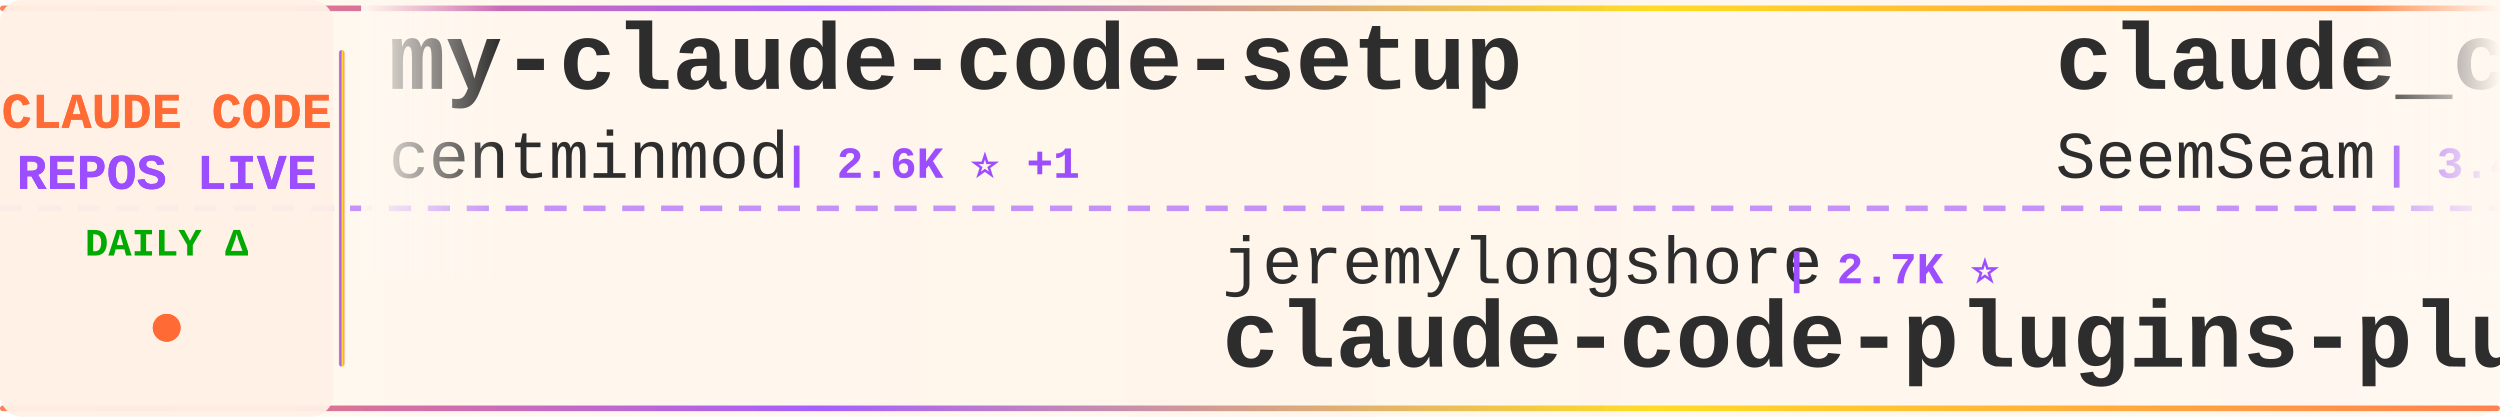
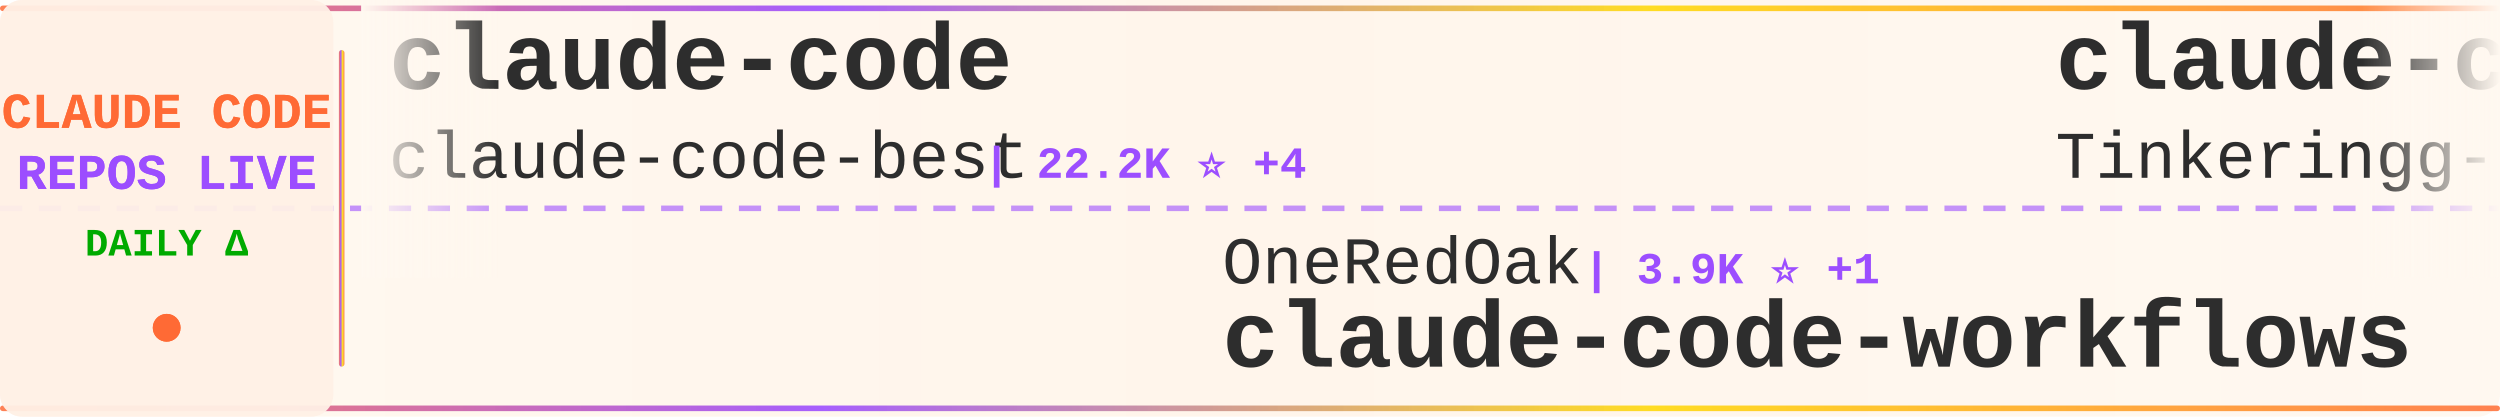
<svg xmlns="http://www.w3.org/2000/svg" width="900" height="150">
  <defs>
    <linearGradient id="tickerBg" x1="0%" y1="0%" x2="100%" y2="0%">
      <stop offset="0%" style="stop-color:#fff8f0;stop-opacity:0.98" />
      <stop offset="50%" style="stop-color:#fff5eb;stop-opacity:1" />
      <stop offset="100%" style="stop-color:#fff8f0;stop-opacity:0.98" />
    </linearGradient>
    <linearGradient id="borderGrad" x1="0%" y1="0%" x2="100%" y2="0%">
      <stop offset="0%" style="stop-color:#FF6B35;stop-opacity:0.85">
        <animate attributeName="stop-opacity" values="0.85;1;0.85" dur="2s" repeatCount="indefinite" />
      </stop>
      <stop offset="33%" style="stop-color:#9C4EFF;stop-opacity:0.9">
        <animate attributeName="stop-opacity" values="0.9;1;0.9" dur="2.2s" repeatCount="indefinite" />
      </stop>
      <stop offset="66%" style="stop-color:#FFD700;stop-opacity:0.85">
        <animate attributeName="stop-opacity" values="0.85;1;0.85" dur="1.8s" repeatCount="indefinite" />
      </stop>
      <stop offset="100%" style="stop-color:#FF6B35;stop-opacity:0.85">
        <animate attributeName="stop-opacity" values="0.85;1;0.85" dur="2s" repeatCount="indefinite" />
      </stop>
    </linearGradient>
    <filter id="textGlow">
      <feGaussianBlur stdDeviation="0.15" result="coloredBlur" />
      <feMerge>
        <feMergeNode in="coloredBlur" />
        <feMergeNode in="SourceGraphic" />
      </feMerge>
    </filter>
    <filter id="metricGlow">
      <feGaussianBlur stdDeviation="0.2" result="coloredBlur" />
      <feMerge>
        <feMergeNode in="coloredBlur" />
        <feMergeNode in="SourceGraphic" />
      </feMerge>
    </filter>
    <linearGradient id="leftFade" x1="0%" y1="0%" x2="100%" y2="0%">
      <stop offset="0%" style="stop-color:#fff8f0;stop-opacity:1" />
      <stop offset="100%" style="stop-color:#fff8f0;stop-opacity:0" />
    </linearGradient>
    <linearGradient id="rightFade" x1="0%" y1="0%" x2="100%" y2="0%">
      <stop offset="0%" style="stop-color:#fff8f0;stop-opacity:0" />
      <stop offset="100%" style="stop-color:#fff8f0;stop-opacity:1" />
    </linearGradient>
  </defs>
  <rect width="900" height="150" fill="url(#tickerBg)" rx="8" />
  <rect x="0" y="2" width="900" height="2" fill="url(#borderGrad)" rx="1" />
  <rect x="0" y="146" width="900" height="2" fill="url(#borderGrad)" rx="1" />
  <line x1="0" y1="75" x2="900" y2="75" stroke="#9C4EFF" stroke-width="2" stroke-dasharray="8 6" opacity="0.6" />
  <rect x="0" y="0" width="120" height="150" fill="#fff0e6" opacity="0.95" rx="8" />
  <text x="60" y="46" font-family="'Courier New', monospace" font-size="18" font-weight="bold" fill="#FF6B35" text-anchor="middle" filter="url(#textGlow)">
    CLAUDE CODE
  </text>
  <text x="60" y="68" font-family="'Courier New', monospace" font-size="18" font-weight="bold" fill="#9C4EFF" text-anchor="middle" filter="url(#textGlow)">
    REPOS LIVE
  </text>
  <text x="60" y="92" font-family="'Courier New', monospace" font-size="14" font-weight="bold" fill="#00aa00" text-anchor="middle">
    DAILY Δ
  </text>
  <circle cx="60" cy="118" r="5" fill="#FF6B35" filter="url(#metricGlow)">
    <animate attributeName="r" values="4;6;4" dur="1.5s" repeatCount="indefinite" />
    <animate attributeName="opacity" values="0.6;1;0.6" dur="1.5s" repeatCount="indefinite" />
  </circle>
  <rect x="122" y="18" width="2" height="114" fill="url(#borderGrad)" rx="1" />
  <clipPath id="tickerClip">
    <rect x="130" y="0" width="770" height="150" />
  </clipPath>
  <g clip-path="url(#tickerClip)">
    <g id="tickerItems">
      <animateTransform attributeName="transform" attributeType="XML" type="translate" from="0 0" to="-3000 0" dur="54s" repeatCount="indefinite" />
      <g transform="translate(0, 0)">
-         <text x="140" y="32" font-family="'Courier New', monospace" font-size="34" font-weight="bold" fill="#2d2d2d">my-claude-code-setup</text>
-         <text x="140" y="64" font-family="'Courier New', monospace" font-size="24" font-weight="normal" fill="#2d2d2d" opacity="1.0">centminmod</text>
-         <text x="282" y="64" font-family="'Courier New', monospace" font-size="16" font-weight="bold" fill="#9C4EFF"> | 2.6K ⭐ +1</text>
+         <text x="140" y="32" font-family="'Courier New', monospace" font-size="34" font-weight="bold" fill="#2d2d2d">claude-code</text>
+         <text x="140" y="64" font-family="'Courier New', monospace" font-size="24" font-weight="normal" fill="#2d2d2d" opacity="1.0">claude-code-best</text>
+         <text x="354" y="64" font-family="'Courier New', monospace" font-size="16" font-weight="bold" fill="#9C4EFF"> | 22.2K ⭐ +4</text>
      </g>
      <g transform="translate(300, 0)">
-         <text x="140" y="102" font-family="'Courier New', monospace" font-size="24" font-weight="normal" fill="#2d2d2d" opacity="1.0">jeremylongshore</text>
-         <text x="342" y="102" font-family="'Courier New', monospace" font-size="16" font-weight="bold" fill="#9C4EFF"> | 2.7K ⭐</text>
-         <text x="140" y="132" font-family="'Courier New', monospace" font-size="34" font-weight="bold" fill="#2d2d2d">claude-code-plugins-plus...</text>
+         <text x="140" y="102" font-family="'Courier New', monospace" font-size="24" font-weight="normal" fill="#2d2d2d" opacity="1.0">OneRedOak</text>
+         <text x="270" y="102" font-family="'Courier New', monospace" font-size="16" font-weight="bold" fill="#9C4EFF"> | 3.9K ⭐ +1</text>
+         <text x="140" y="132" font-family="'Courier New', monospace" font-size="34" font-weight="bold" fill="#2d2d2d">claude-code-workflows</text>
      </g>
      <g transform="translate(600, 0)">
-         <text x="140" y="32" font-family="'Courier New', monospace" font-size="34" font-weight="bold" fill="#2d2d2d">claude_codex_bridge</text>
-         <text x="140" y="64" font-family="'Courier New', monospace" font-size="24" font-weight="normal" fill="#2d2d2d" opacity="1.0">SeemSeam</text>
-         <text x="258" y="64" font-family="'Courier New', monospace" font-size="16" font-weight="bold" fill="#9C4EFF"> | 3.4K ⭐ +1</text>
+         <text x="140" y="32" font-family="'Courier New', monospace" font-size="34" font-weight="bold" fill="#2d2d2d">claude-code</text>
+         <text x="140" y="64" font-family="'Courier New', monospace" font-size="24" font-weight="normal" fill="#2d2d2d" opacity="1.0">Tinkeringg-Lab</text>
+         <text x="330" y="64" font-family="'Courier New', monospace" font-size="16" font-weight="bold" fill="#9C4EFF"> | 212 ⭐</text>
      </g>
      <g transform="translate(900, 0)">
-         <text x="140" y="102" font-family="'Courier New', monospace" font-size="24" font-weight="normal" fill="#2d2d2d" opacity="1.0">asgeirtj</text>
-         <text x="258" y="102" font-family="'Courier New', monospace" font-size="16" font-weight="bold" fill="#9C4EFF"> | 63.4K ⭐ +14</text>
-         <text x="140" y="132" font-family="'Courier New', monospace" font-size="34" font-weight="bold" fill="#2d2d2d">system_prompts_leaks</text>
+         <text x="140" y="102" font-family="'Courier New', monospace" font-size="24" font-weight="normal" fill="#2d2d2d" opacity="1.0">anthropics</text>
+         <text x="282" y="102" font-family="'Courier New', monospace" font-size="16" font-weight="bold" fill="#9C4EFF"> | 8.7K ⭐ +2</text>
+         <text x="140" y="132" font-family="'Courier New', monospace" font-size="34" font-weight="bold" fill="#2d2d2d">claude-code-action</text>
      </g>
      <g transform="translate(1200, 0)">
-         <text x="140" y="32" font-family="'Courier New', monospace" font-size="34" font-weight="bold" fill="#2d2d2d">claude-code-rev</text>
-         <text x="140" y="64" font-family="'Courier New', monospace" font-size="24" font-weight="normal" fill="#2d2d2d" opacity="1.0">oboard</text>
-         <text x="234" y="64" font-family="'Courier New', monospace" font-size="16" font-weight="bold" fill="#9C4EFF"> | 3.3K ⭐</text>
+         <text x="140" y="32" font-family="'Courier New', monospace" font-size="34" font-weight="bold" fill="#2d2d2d">system_prompts_leaks</text>
+         <text x="140" y="64" font-family="'Courier New', monospace" font-size="24" font-weight="normal" fill="#2d2d2d" opacity="1.0">asgeirtj</text>
+         <text x="258" y="64" font-family="'Courier New', monospace" font-size="16" font-weight="bold" fill="#9C4EFF"> | 63.4K ⭐ +12</text>
      </g>
      <g transform="translate(1500, 0)">
-         <text x="140" y="102" font-family="'Courier New', monospace" font-size="24" font-weight="normal" fill="#2d2d2d" opacity="1.0">fazxes</text>
-         <text x="234" y="102" font-family="'Courier New', monospace" font-size="16" font-weight="bold" fill="#9C4EFF"> | 231 ⭐</text>
-         <text x="140" y="132" font-family="'Courier New', monospace" font-size="34" font-weight="bold" fill="#2d2d2d">Claude-code</text>
+         <text x="140" y="102" font-family="'Courier New', monospace" font-size="24" font-weight="normal" fill="#2d2d2d" opacity="1.0">musistudio</text>
+         <text x="282" y="102" font-family="'Courier New', monospace" font-size="16" font-weight="bold" fill="#9C4EFF"> | 36.8K ⭐ +7</text>
+         <text x="140" y="132" font-family="'Courier New', monospace" font-size="34" font-weight="bold" fill="#2d2d2d">claude-code-router</text>
      </g>
      <g transform="translate(1800, 0)">
-         <text x="140" y="32" font-family="'Courier New', monospace" font-size="34" font-weight="bold" fill="#2d2d2d">Claude-Code</text>
-         <text x="140" y="64" font-family="'Courier New', monospace" font-size="24" font-weight="normal" fill="#2d2d2d" opacity="1.0">KPR111</text>
-         <text x="234" y="64" font-family="'Courier New', monospace" font-size="16" font-weight="bold" fill="#9C4EFF"> | 18 ⭐</text>
+         <text x="140" y="32" font-family="'Courier New', monospace" font-size="34" font-weight="bold" fill="#2d2d2d">claude-code</text>
+         <text x="140" y="64" font-family="'Courier New', monospace" font-size="24" font-weight="normal" fill="#2d2d2d" opacity="1.0">lowcortisolprogrammer</text>
+         <text x="414" y="64" font-family="'Courier New', monospace" font-size="16" font-weight="bold" fill="#9C4EFF"> | 171 ⭐</text>
      </g>
      <g transform="translate(2100, 0)">
-         <text x="140" y="102" font-family="'Courier New', monospace" font-size="24" font-weight="normal" fill="#2d2d2d" opacity="1.0">anthropics</text>
-         <text x="282" y="102" font-family="'Courier New', monospace" font-size="16" font-weight="bold" fill="#9C4EFF"> | 953 ⭐</text>
-         <text x="140" y="132" font-family="'Courier New', monospace" font-size="34" font-weight="bold" fill="#2d2d2d">claude-code-base-action</text>
+         <text x="140" y="102" font-family="'Courier New', monospace" font-size="24" font-weight="normal" fill="#2d2d2d" opacity="1.0">KPR111</text>
+         <text x="234" y="102" font-family="'Courier New', monospace" font-size="16" font-weight="bold" fill="#9C4EFF"> | 18 ⭐</text>
+         <text x="140" y="132" font-family="'Courier New', monospace" font-size="34" font-weight="bold" fill="#2d2d2d">Claude-Code</text>
      </g>
      <g transform="translate(2400, 0)">
-         <text x="140" y="32" font-family="'Courier New', monospace" font-size="34" font-weight="bold" fill="#2d2d2d">claude-code-guide</text>
-         <text x="140" y="64" font-family="'Courier New', monospace" font-size="24" font-weight="normal" fill="#2d2d2d" opacity="1.0">Cranot</text>
-         <text x="234" y="64" font-family="'Courier New', monospace" font-size="16" font-weight="bold" fill="#9C4EFF"> | 2.9K ⭐ +1</text>
+         <text x="140" y="32" font-family="'Courier New', monospace" font-size="34" font-weight="bold" fill="#2d2d2d">claude-code-harness</text>
+         <text x="140" y="64" font-family="'Courier New', monospace" font-size="24" font-weight="normal" fill="#2d2d2d" opacity="1.0">Chachamaru127</text>
+         <text x="318" y="64" font-family="'Courier New', monospace" font-size="16" font-weight="bold" fill="#9C4EFF"> | 3.1K ⭐ +1</text>
      </g>
      <g transform="translate(2700, 0)">
-         <text x="140" y="102" font-family="'Courier New', monospace" font-size="24" font-weight="normal" fill="#2d2d2d" opacity="1.0">T-Lab-CUHKSZ</text>
-         <text x="306" y="102" font-family="'Courier New', monospace" font-size="16" font-weight="bold" fill="#9C4EFF"> | 328 ⭐</text>
-         <text x="140" y="132" font-family="'Courier New', monospace" font-size="34" font-weight="bold" fill="#2d2d2d">claude-code</text>
+         <text x="140" y="102" font-family="'Courier New', monospace" font-size="24" font-weight="normal" fill="#2d2d2d" opacity="1.0">edmund-io</text>
+         <text x="270" y="102" font-family="'Courier New', monospace" font-size="16" font-weight="bold" fill="#9C4EFF"> | 1.5K ⭐</text>
+         <text x="140" y="132" font-family="'Courier New', monospace" font-size="34" font-weight="bold" fill="#2d2d2d">edmunds-claude-code</text>
      </g>
      <g transform="translate(3000, 0)">
-         <text x="140" y="32" font-family="'Courier New', monospace" font-size="34" font-weight="bold" fill="#2d2d2d">my-claude-code-setup</text>
-         <text x="140" y="64" font-family="'Courier New', monospace" font-size="24" font-weight="normal" fill="#2d2d2d" opacity="1.0">centminmod</text>
-         <text x="282" y="64" font-family="'Courier New', monospace" font-size="16" font-weight="bold" fill="#9C4EFF"> | 2.6K ⭐ +1</text>
+         <text x="140" y="32" font-family="'Courier New', monospace" font-size="34" font-weight="bold" fill="#2d2d2d">claude-code</text>
+         <text x="140" y="64" font-family="'Courier New', monospace" font-size="24" font-weight="normal" fill="#2d2d2d" opacity="1.0">claude-code-best</text>
+         <text x="354" y="64" font-family="'Courier New', monospace" font-size="16" font-weight="bold" fill="#9C4EFF"> | 22.2K ⭐ +4</text>
      </g>
      <g transform="translate(3300, 0)">
-         <text x="140" y="102" font-family="'Courier New', monospace" font-size="24" font-weight="normal" fill="#2d2d2d" opacity="1.0">jeremylongshore</text>
-         <text x="342" y="102" font-family="'Courier New', monospace" font-size="16" font-weight="bold" fill="#9C4EFF"> | 2.7K ⭐</text>
-         <text x="140" y="132" font-family="'Courier New', monospace" font-size="34" font-weight="bold" fill="#2d2d2d">claude-code-plugins-plus...</text>
+         <text x="140" y="102" font-family="'Courier New', monospace" font-size="24" font-weight="normal" fill="#2d2d2d" opacity="1.0">OneRedOak</text>
+         <text x="270" y="102" font-family="'Courier New', monospace" font-size="16" font-weight="bold" fill="#9C4EFF"> | 3.9K ⭐ +1</text>
+         <text x="140" y="132" font-family="'Courier New', monospace" font-size="34" font-weight="bold" fill="#2d2d2d">claude-code-workflows</text>
      </g>
      <g transform="translate(3600, 0)">
-         <text x="140" y="32" font-family="'Courier New', monospace" font-size="34" font-weight="bold" fill="#2d2d2d">claude_codex_bridge</text>
-         <text x="140" y="64" font-family="'Courier New', monospace" font-size="24" font-weight="normal" fill="#2d2d2d" opacity="1.0">SeemSeam</text>
-         <text x="258" y="64" font-family="'Courier New', monospace" font-size="16" font-weight="bold" fill="#9C4EFF"> | 3.4K ⭐ +1</text>
+         <text x="140" y="32" font-family="'Courier New', monospace" font-size="34" font-weight="bold" fill="#2d2d2d">claude-code</text>
+         <text x="140" y="64" font-family="'Courier New', monospace" font-size="24" font-weight="normal" fill="#2d2d2d" opacity="1.0">Tinkeringg-Lab</text>
+         <text x="330" y="64" font-family="'Courier New', monospace" font-size="16" font-weight="bold" fill="#9C4EFF"> | 212 ⭐</text>
      </g>
      <g transform="translate(3900, 0)">
-         <text x="140" y="102" font-family="'Courier New', monospace" font-size="24" font-weight="normal" fill="#2d2d2d" opacity="1.0">asgeirtj</text>
-         <text x="258" y="102" font-family="'Courier New', monospace" font-size="16" font-weight="bold" fill="#9C4EFF"> | 63.4K ⭐ +14</text>
-         <text x="140" y="132" font-family="'Courier New', monospace" font-size="34" font-weight="bold" fill="#2d2d2d">system_prompts_leaks</text>
+         <text x="140" y="102" font-family="'Courier New', monospace" font-size="24" font-weight="normal" fill="#2d2d2d" opacity="1.0">anthropics</text>
+         <text x="282" y="102" font-family="'Courier New', monospace" font-size="16" font-weight="bold" fill="#9C4EFF"> | 8.7K ⭐ +2</text>
+         <text x="140" y="132" font-family="'Courier New', monospace" font-size="34" font-weight="bold" fill="#2d2d2d">claude-code-action</text>
      </g>
    </g>
  </g>
  <rect x="130" y="0" width="50" height="100" fill="url(#leftFade)" />
  <rect x="850" y="0" width="50" height="100" fill="url(#rightFade)" />
</svg>
